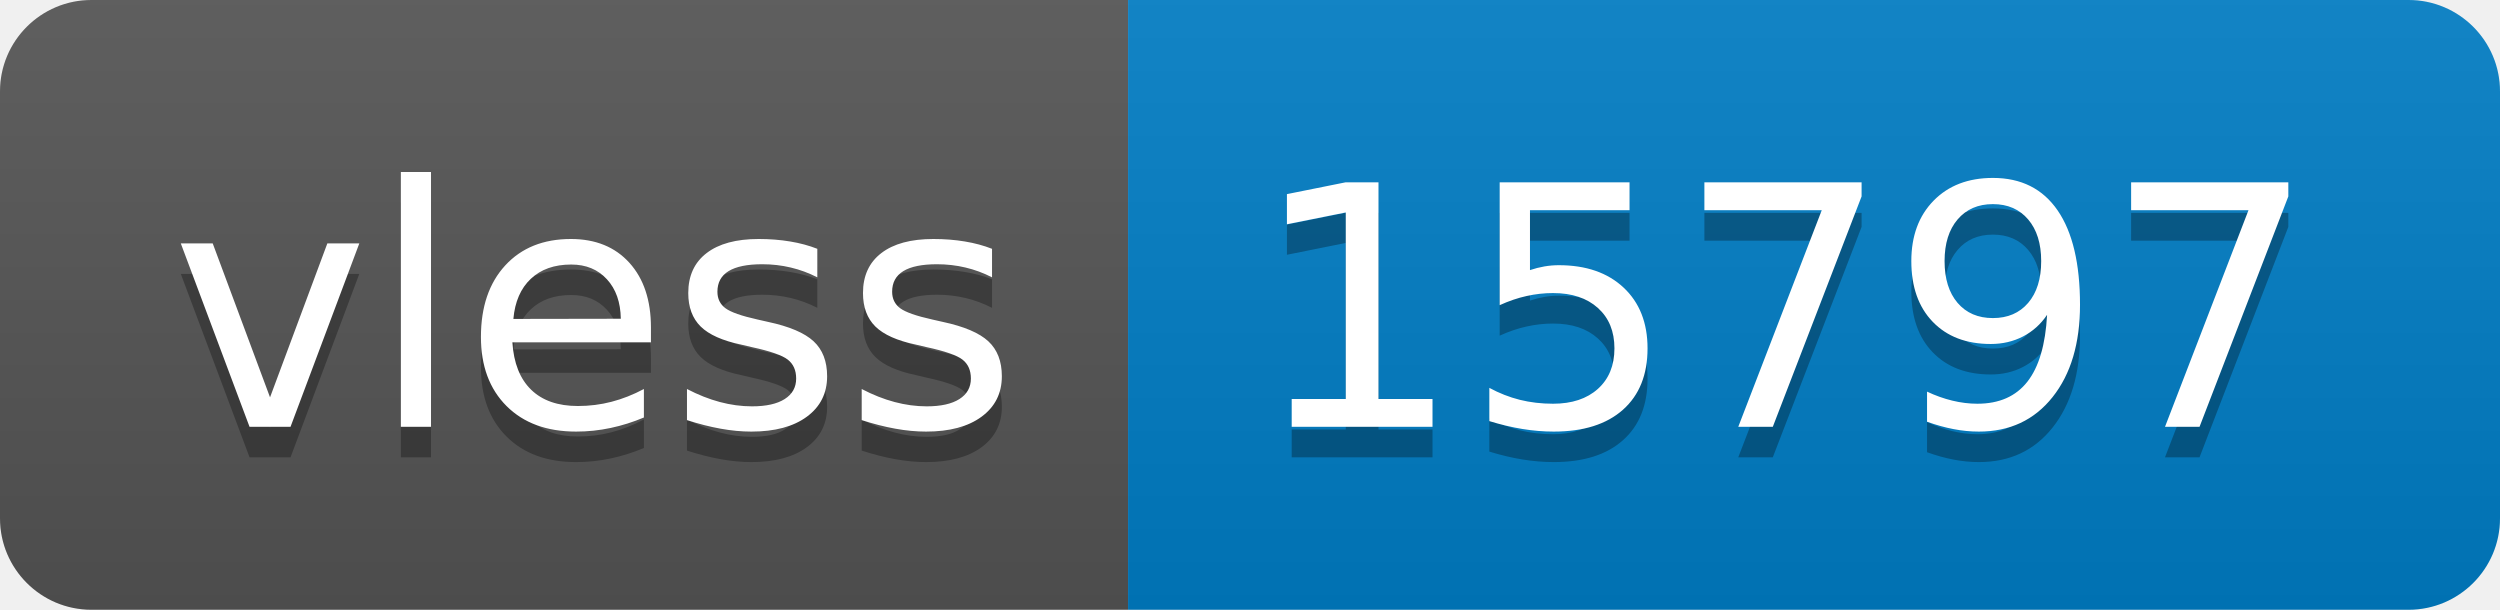
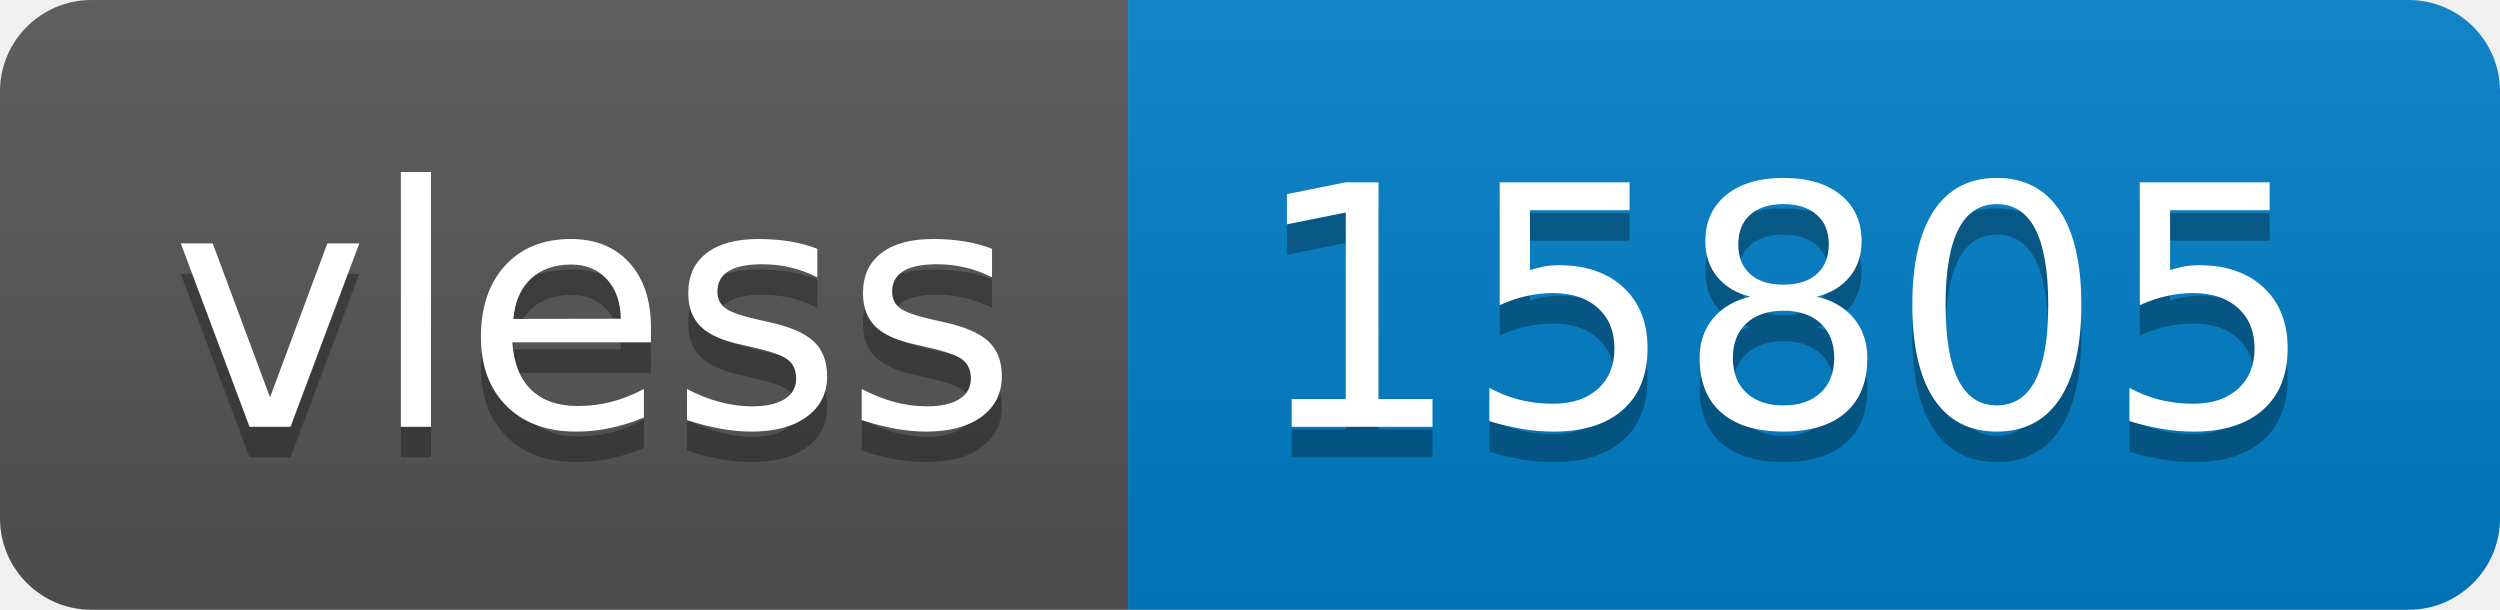
- <svg xmlns="http://www.w3.org/2000/svg" width="82" height="20" role="img" aria-label="vless: 15797">
+ <svg xmlns="http://www.w3.org/2000/svg" width="82" height="20" role="img" aria-label="vless: 15805">
  <linearGradient id="s" x2="0" y2="100%">
    <stop offset="0" stop-color="#bbb" stop-opacity=".1" />
    <stop offset="1" stop-opacity=".1" />
  </linearGradient>
  <clipPath id="r">
    <rect width="82" height="20" rx="3" fill="#fff" />
  </clipPath>
  <g clip-path="url(#r)">
    <rect width="37" height="20" fill="#555" />
    <rect x="37" width="45" height="20" fill="#007ec6" />
    <rect width="82" height="20" fill="url(#s)" />
  </g>
  <g fill="#fff" text-anchor="middle" font-family="Verdana,Geneva,DejaVu Sans,sans-serif" text-rendering="geometricPrecision" font-size="110">
    <text aria-hidden="true" x="195" y="150" fill="#010101" fill-opacity=".3" transform="scale(.1)" textLength="270">vless</text>
    <text x="195" y="140" transform="scale(.1)" fill="#fff" textLength="270">vless</text>
-     <text aria-hidden="true" x="585" y="150" fill="#010101" fill-opacity=".3" transform="scale(.1)" textLength="350">15797</text>
-     <text x="585" y="140" transform="scale(.1)" fill="#fff" textLength="350">15797</text>
+     <text aria-hidden="true" x="585" y="150" fill="#010101" fill-opacity=".3" transform="scale(.1)" textLength="350">15805</text>
+     <text x="585" y="140" transform="scale(.1)" fill="#fff" textLength="350">15805</text>
  </g>
</svg>
